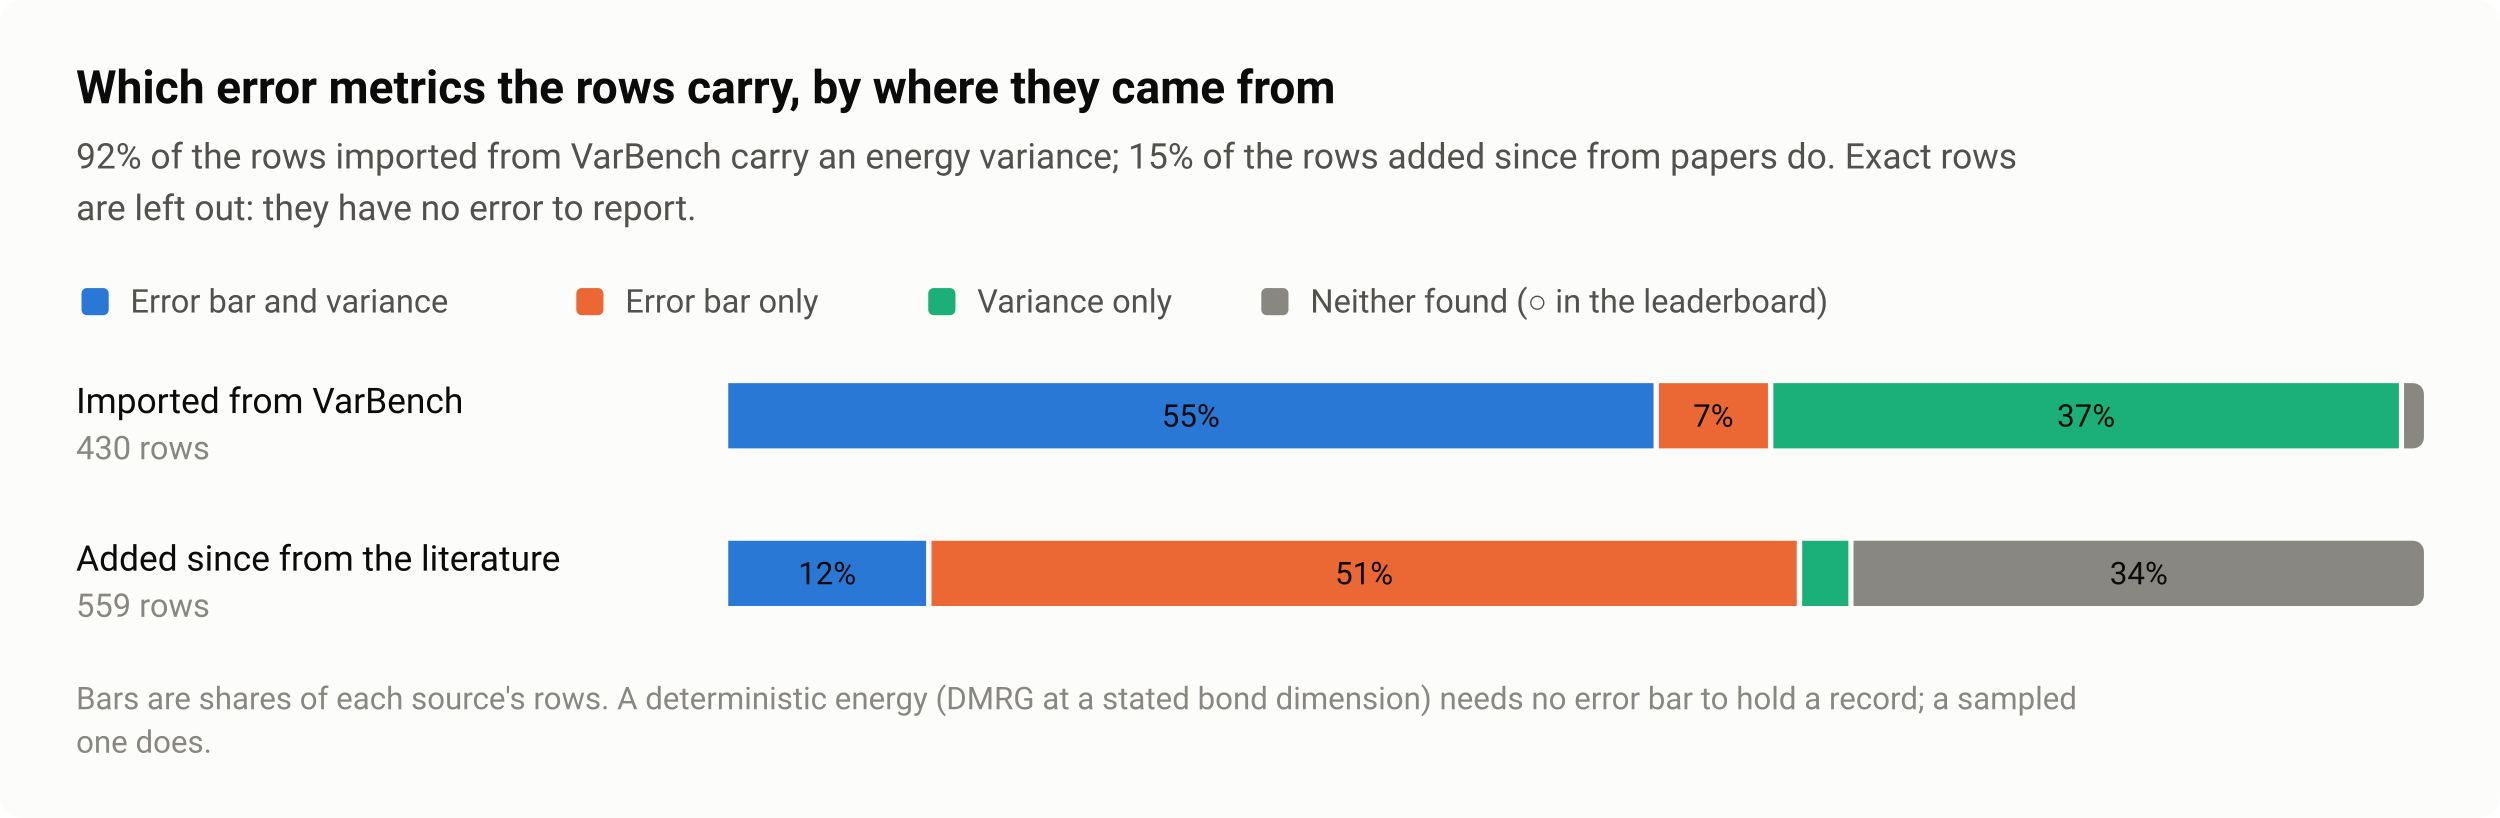
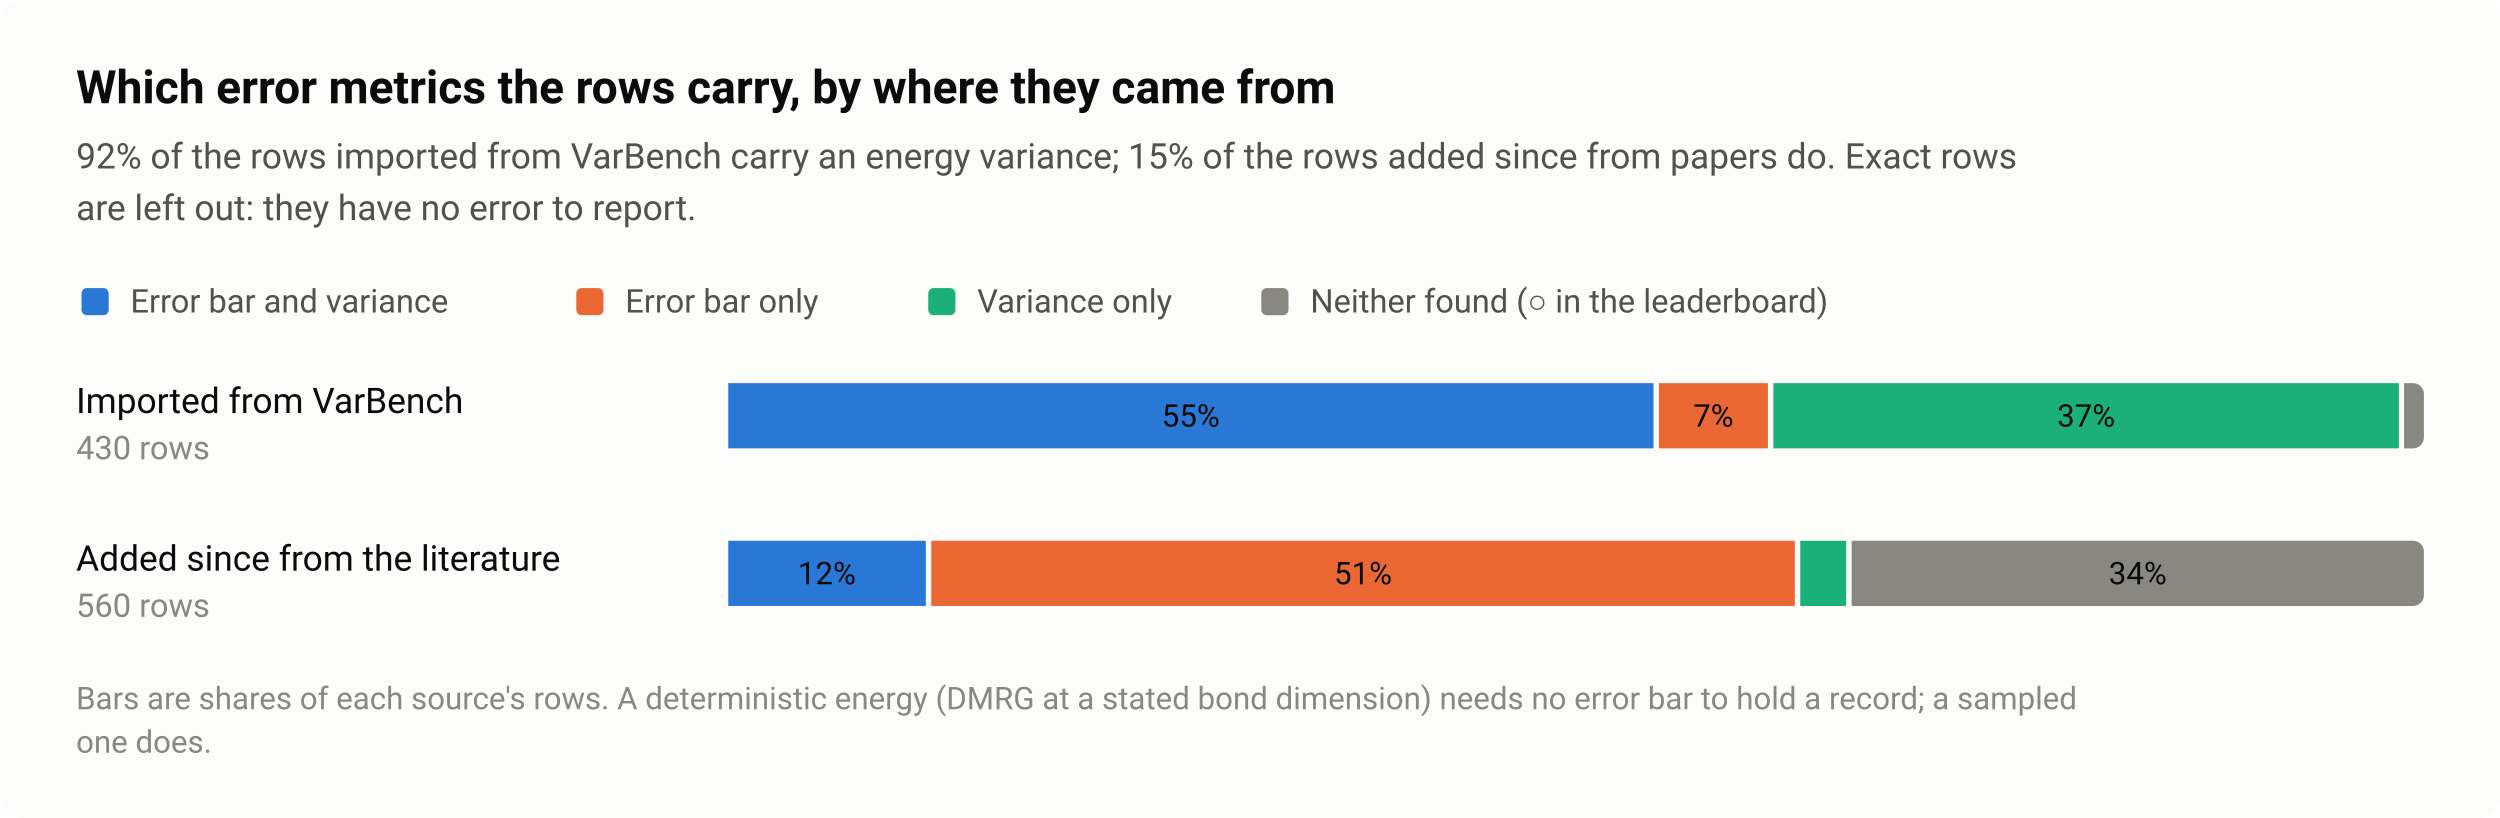
<svg xmlns="http://www.w3.org/2000/svg" width="920" height="301" viewBox="0 0 920 301" role="img" aria-labelledby="title desc">
  <style>text{font-family:system-ui,-apple-system,"Segoe UI",Roboto,"Helvetica Neue",Arial,sans-serif}</style>
  <rect width="920" height="301" rx="8" fill="#fcfcfb" />
  <text x="28" y="38" font-size="17" fill="#0b0b0b" font-weight="600">Which error metrics the rows carry, by where they came from</text>
  <text x="28" y="62" font-size="13" fill="#52514e">92% of the rows imported from VarBench carry an energy variance; 15% of the rows added since from papers do. Exact rows</text>
  <text x="28" y="81" font-size="13" fill="#52514e">are left out: they have no error to report.</text>
  <rect x="30" y="106" width="10" height="10" rx="2" fill="#2a78d6" />
  <text x="48" y="115" font-size="12" fill="#52514e">Error bar and variance</text>
  <rect x="212.08" y="106" width="10" height="10" rx="2" fill="#eb6834" />
  <text x="230.1" y="115" font-size="12" fill="#52514e">Error bar only</text>
  <rect x="341.6" y="106" width="10" height="10" rx="2" fill="#1baf7a" />
  <text x="359.6" y="115" font-size="12" fill="#52514e">Variance only</text>
  <rect x="464.16" y="106" width="10" height="10" rx="2" fill="#898781" />
  <text x="482.2" y="115" font-size="12" fill="#52514e">Neither found (○ in the leaderboard)</text>
  <text x="28" y="152" font-size="13" fill="#0b0b0b">Imported from VarBench</text>
  <text x="28" y="169" font-size="12" fill="#898781" style="font-variant-numeric:tabular-nums">430 rows</text>
  <rect x="268" y="141" width="340.5" height="24" fill="#2a78d6" />
  <text x="438.2" y="157" font-size="11.5" fill="#0b0b0b" text-anchor="middle" style="font-variant-numeric:tabular-nums">55%</text>
  <rect x="610.5" y="141" width="40.1" height="24" fill="#eb6834" />
  <text x="630.5" y="157" font-size="11.5" fill="#0b0b0b" text-anchor="middle" style="font-variant-numeric:tabular-nums">7%</text>
  <rect x="652.6" y="141" width="230.2" height="24" fill="#1baf7a" />
  <text x="767.7" y="157" font-size="11.5" fill="#0b0b0b" text-anchor="middle" style="font-variant-numeric:tabular-nums">37%</text>
  <path d="M884.7 141H888A4 4 0 0 1 892 145V161A4 4 0 0 1 888 165H884.7Z" fill="#898781" />
  <text x="28" y="210" font-size="13" fill="#0b0b0b">Added since from the literature</text>
-   <text x="28" y="227" font-size="12" fill="#898781" style="font-variant-numeric:tabular-nums">559 rows</text>
-   <rect x="268" y="199" width="72.8" height="24" fill="#2a78d6" />
-   <text x="304.4" y="215" font-size="11.5" fill="#0b0b0b" text-anchor="middle" style="font-variant-numeric:tabular-nums">12%</text>
-   <rect x="342.8" y="199" width="318.4" height="24" fill="#eb6834" />
-   <text x="502" y="215" font-size="11.5" fill="#0b0b0b" text-anchor="middle" style="font-variant-numeric:tabular-nums">51%</text>
-   <rect x="663.2" y="199" width="17" height="24" fill="#1baf7a" />
-   <path d="M682.1 199H888A4 4 0 0 1 892 203V219A4 4 0 0 1 888 223H682.1Z" fill="#898781" />
-   <text x="787.1" y="215" font-size="11.5" fill="#0b0b0b" text-anchor="middle" style="font-variant-numeric:tabular-nums">34%</text>
+   <text x="28" y="227" font-size="12" fill="#898781" style="font-variant-numeric:tabular-nums">560 rows</text>
+   <rect x="268" y="199" width="72.7" height="24" fill="#2a78d6" />
+   <text x="304.3" y="215" font-size="11.5" fill="#0b0b0b" text-anchor="middle" style="font-variant-numeric:tabular-nums">12%</text>
+   <rect x="342.7" y="199" width="317.8" height="24" fill="#eb6834" />
+   <text x="501.6" y="215" font-size="11.5" fill="#0b0b0b" text-anchor="middle" style="font-variant-numeric:tabular-nums">51%</text>
+   <rect x="662.5" y="199" width="16.9" height="24" fill="#1baf7a" />
+   <path d="M681.4 199H888A4 4 0 0 1 892 203V219A4 4 0 0 1 888 223H681.4Z" fill="#898781" />
+   <text x="786.7" y="215" font-size="11.5" fill="#0b0b0b" text-anchor="middle" style="font-variant-numeric:tabular-nums">34%</text>
  <text x="28" y="261" font-size="11.5" fill="#898781">Bars are shares of each source's rows. A deterministic energy (DMRG at a stated bond dimension) needs no error bar to hold a record; a sampled</text>
  <text x="28" y="277" font-size="11.5" fill="#898781">one does.</text>
</svg>
